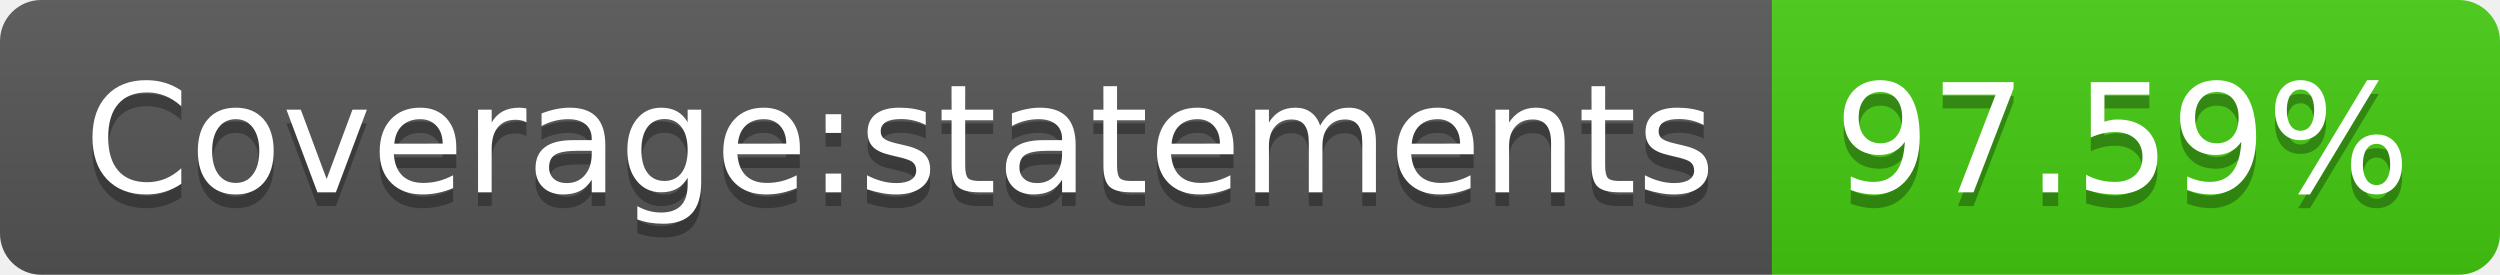
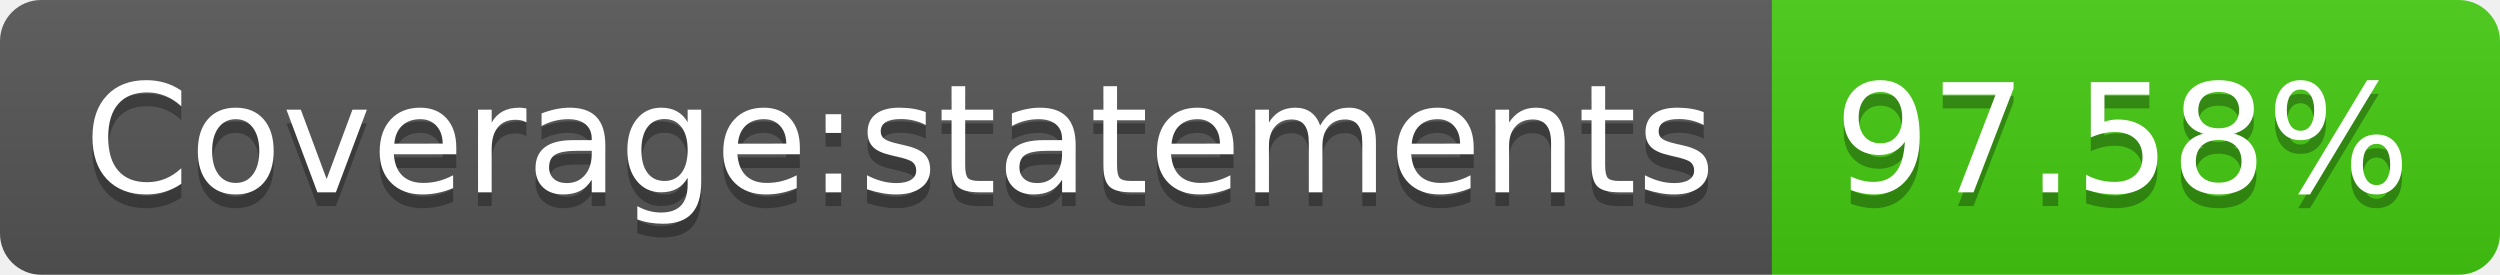
- <svg xmlns="http://www.w3.org/2000/svg" width="182" height="20" role="img" aria-label="Coverage:statements: 97.59%">
+ <svg xmlns="http://www.w3.org/2000/svg" width="182" height="20" role="img" aria-label="Coverage:statements: 97.58%">
  <linearGradient id="s" x2="0" y2="100%">
    <stop offset="0" stop-color="#bbb" stop-opacity=".1" />
    <stop offset="1" stop-opacity=".1" />
  </linearGradient>
  <clipPath id="r">
    <rect width="182" height="20" rx="3" fill="#fff" />
  </clipPath>
  <g clip-path="url(#r)">
    <rect width="129" height="20" fill="#555" />
    <rect x="129" width="53" height="20" fill="#4c1" />
    <rect width="182" height="20" fill="url(#s)" />
  </g>
  <g fill="#fff" text-anchor="middle" font-family="Verdana,Geneva,DejaVu Sans,sans-serif" text-rendering="geometricPrecision" font-size="110">
    <text aria-hidden="true" x="655" y="150" fill="#010101" fill-opacity=".3" transform="scale(.1)" textLength="1190">Coverage:statements</text>
    <text x="655" y="140" transform="scale(.1)" fill="#fff" textLength="1190">Coverage:statements</text>
-     <text aria-hidden="true" x="1545" y="150" fill="#010101" fill-opacity=".3" transform="scale(.1)" textLength="430">97.59%</text>
-     <text x="1545" y="140" transform="scale(.1)" fill="#fff" textLength="430">97.59%</text>
+     <text aria-hidden="true" x="1545" y="150" fill="#010101" fill-opacity=".3" transform="scale(.1)" textLength="430">97.58%</text>
+     <text x="1545" y="140" transform="scale(.1)" fill="#fff" textLength="430">97.58%</text>
  </g>
</svg>
